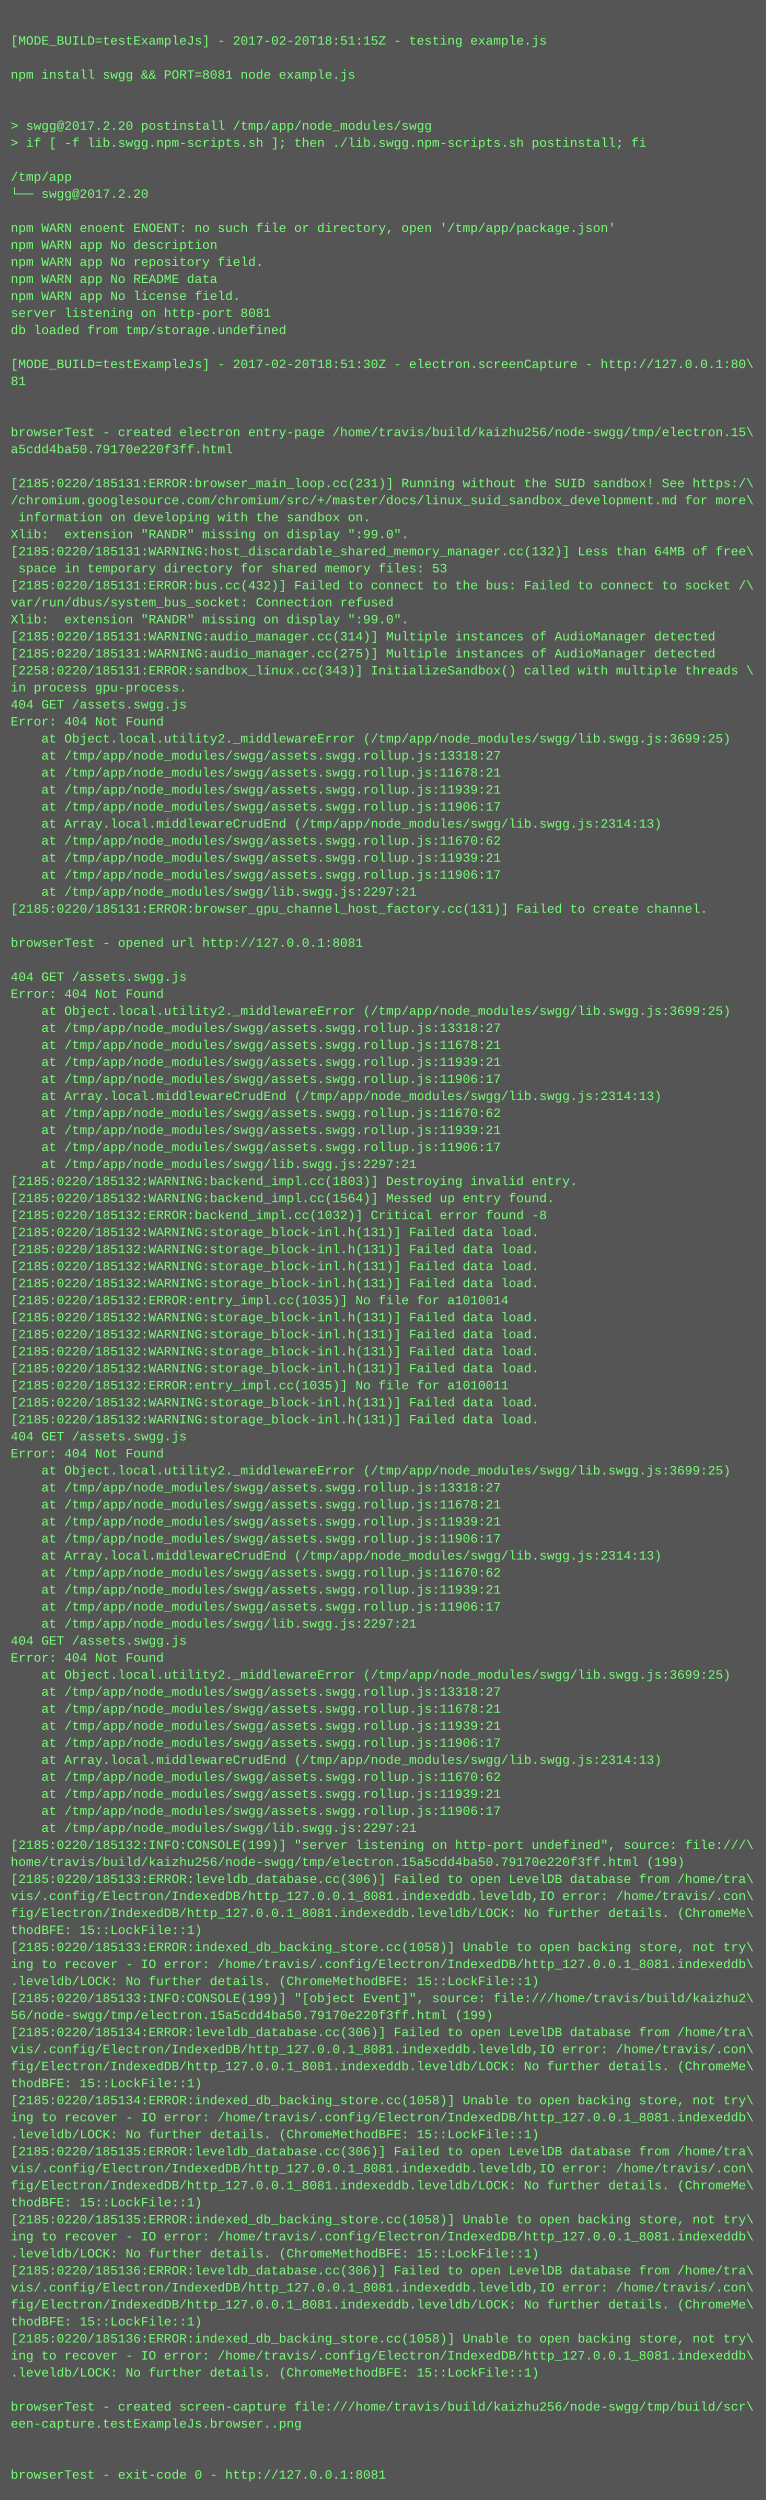
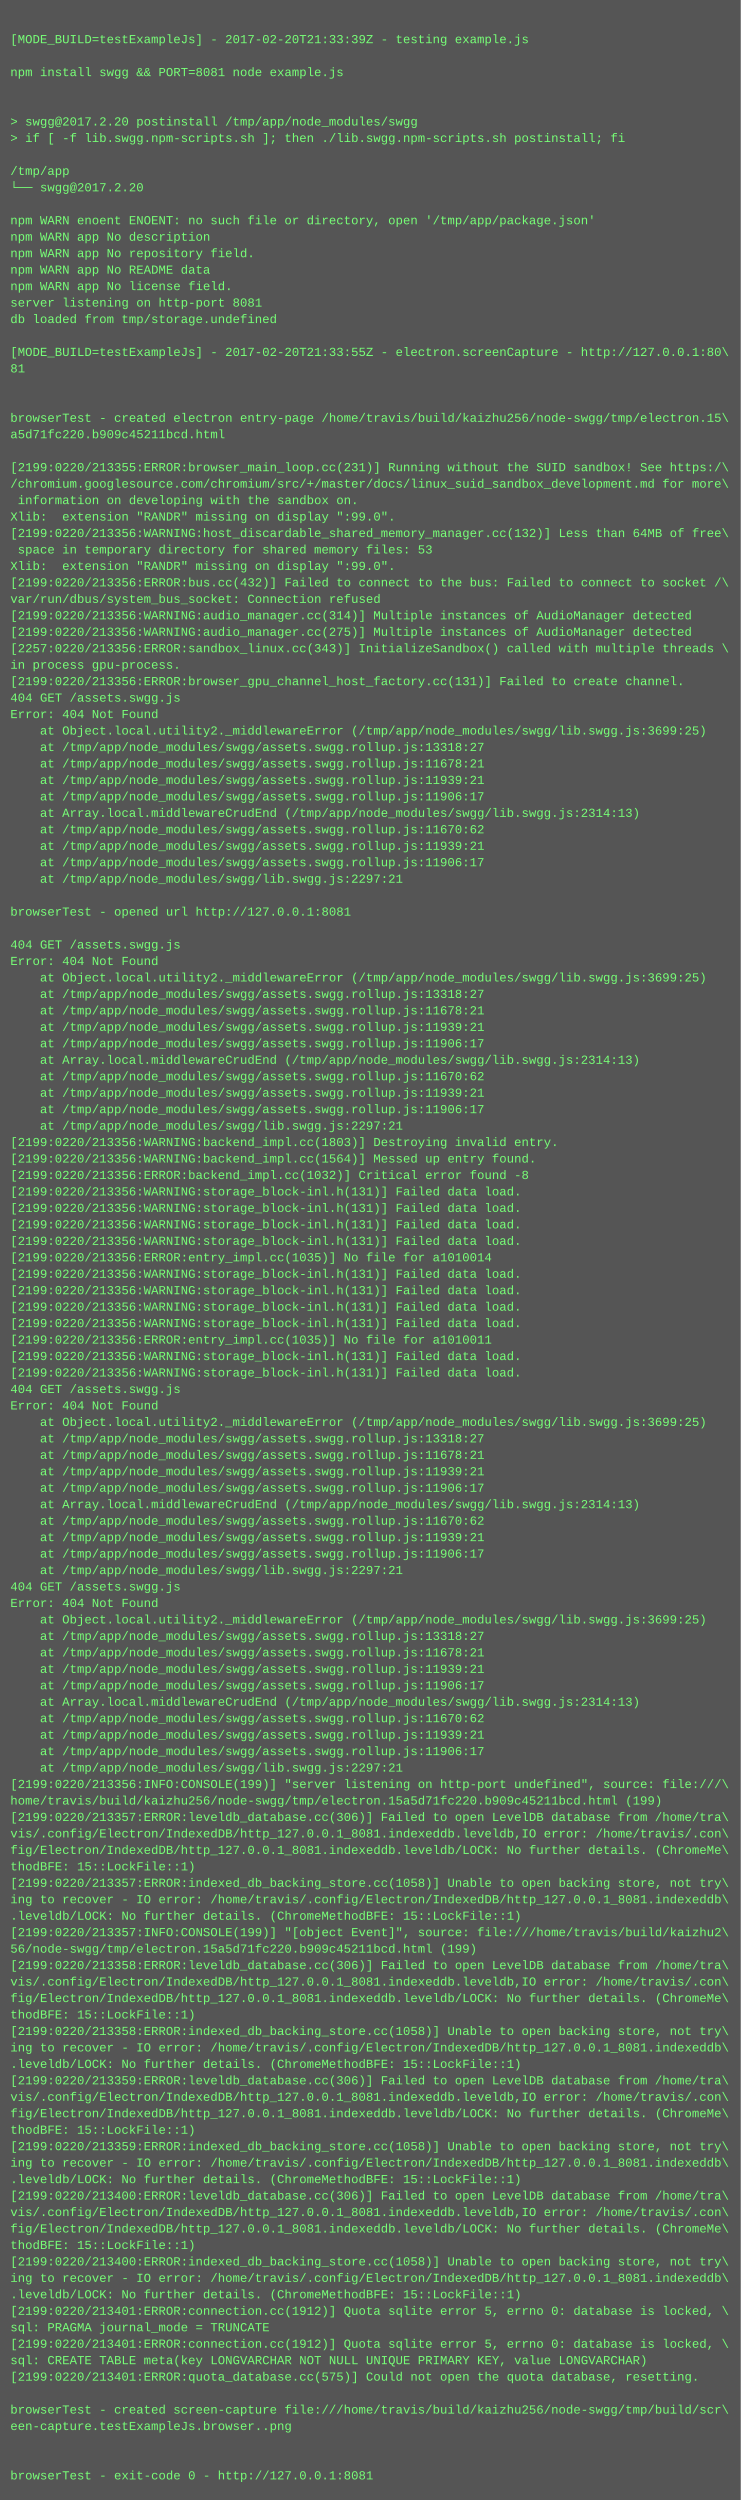
- <svg xmlns="http://www.w3.org/2000/svg" height="2350" width="720">
-   <rect height="2350" fill="#555" width="720" />
+ <svg xmlns="http://www.w3.org/2000/svg" height="2430" width="720">
+   <rect height="2430" fill="#555" width="720" />
  <text fill="#7f7" font-family="Courier New" font-size="12" xml:space="preserve">
    <tspan x="10" y="26" />
-     <tspan x="10" y="42">[MODE_BUILD=testExampleJs] - 2017-02-20T18:51:15Z - testing example.js</tspan>
+     <tspan x="10" y="42">[MODE_BUILD=testExampleJs] - 2017-02-20T21:33:39Z - testing example.js</tspan>
    <tspan x="10" y="58" />
    <tspan x="10" y="74">npm install swgg &amp;&amp; PORT=8081 node example.js</tspan>
    <tspan x="10" y="90" />
    <tspan x="10" y="106" />
    <tspan x="10" y="122">&gt; swgg@2017.2.20 postinstall /tmp/app/node_modules/swgg</tspan>
    <tspan x="10" y="138">&gt; if [ -f lib.swgg.npm-scripts.sh ]; then ./lib.swgg.npm-scripts.sh postinstall; fi</tspan>
    <tspan x="10" y="154" />
    <tspan x="10" y="170">/tmp/app</tspan>
    <tspan x="10" y="186">└── swgg@2017.2.20 </tspan>
    <tspan x="10" y="202" />
    <tspan x="10" y="218">npm WARN enoent ENOENT: no such file or directory, open '/tmp/app/package.json'</tspan>
    <tspan x="10" y="234">npm WARN app No description</tspan>
    <tspan x="10" y="250">npm WARN app No repository field.</tspan>
    <tspan x="10" y="266">npm WARN app No README data</tspan>
    <tspan x="10" y="282">npm WARN app No license field.</tspan>
    <tspan x="10" y="298">server listening on http-port 8081</tspan>
    <tspan x="10" y="314">db loaded from tmp/storage.undefined</tspan>
    <tspan x="10" y="330" />
-     <tspan x="10" y="346">[MODE_BUILD=testExampleJs] - 2017-02-20T18:51:30Z - electron.screenCapture - http://127.0.0.1:80\</tspan>
+     <tspan x="10" y="346">[MODE_BUILD=testExampleJs] - 2017-02-20T21:33:55Z - electron.screenCapture - http://127.0.0.1:80\</tspan>
    <tspan x="10" y="362">81</tspan>
    <tspan x="10" y="378" />
    <tspan x="10" y="394" />
    <tspan x="10" y="410">browserTest - created electron entry-page /home/travis/build/kaizhu256/node-swgg/tmp/electron.15\</tspan>
-     <tspan x="10" y="426">a5cdd4ba50.79170e220f3ff.html</tspan>
+     <tspan x="10" y="426">a5d71fc220.b909c45211bcd.html</tspan>
    <tspan x="10" y="442" />
-     <tspan x="10" y="458">[2185:0220/185131:ERROR:browser_main_loop.cc(231)] Running without the SUID sandbox! See https:/\</tspan>
+     <tspan x="10" y="458">[2199:0220/213355:ERROR:browser_main_loop.cc(231)] Running without the SUID sandbox! See https:/\</tspan>
    <tspan x="10" y="474">/chromium.googlesource.com/chromium/src/+/master/docs/linux_suid_sandbox_development.md for more\</tspan>
    <tspan x="10" y="490"> information on developing with the sandbox on.</tspan>
    <tspan x="10" y="506">Xlib:  extension "RANDR" missing on display ":99.0".</tspan>
-     <tspan x="10" y="522">[2185:0220/185131:WARNING:host_discardable_shared_memory_manager.cc(132)] Less than 64MB of free\</tspan>
+     <tspan x="10" y="522">[2199:0220/213356:WARNING:host_discardable_shared_memory_manager.cc(132)] Less than 64MB of free\</tspan>
    <tspan x="10" y="538"> space in temporary directory for shared memory files: 53</tspan>
-     <tspan x="10" y="554">[2185:0220/185131:ERROR:bus.cc(432)] Failed to connect to the bus: Failed to connect to socket /\</tspan>
-     <tspan x="10" y="570">var/run/dbus/system_bus_socket: Connection refused</tspan>
-     <tspan x="10" y="586">Xlib:  extension "RANDR" missing on display ":99.0".</tspan>
-     <tspan x="10" y="602">[2185:0220/185131:WARNING:audio_manager.cc(314)] Multiple instances of AudioManager detected</tspan>
-     <tspan x="10" y="618">[2185:0220/185131:WARNING:audio_manager.cc(275)] Multiple instances of AudioManager detected</tspan>
-     <tspan x="10" y="634">[2258:0220/185131:ERROR:sandbox_linux.cc(343)] InitializeSandbox() called with multiple threads \</tspan>
+     <tspan x="10" y="554">Xlib:  extension "RANDR" missing on display ":99.0".</tspan>
+     <tspan x="10" y="570">[2199:0220/213356:ERROR:bus.cc(432)] Failed to connect to the bus: Failed to connect to socket /\</tspan>
+     <tspan x="10" y="586">var/run/dbus/system_bus_socket: Connection refused</tspan>
+     <tspan x="10" y="602">[2199:0220/213356:WARNING:audio_manager.cc(314)] Multiple instances of AudioManager detected</tspan>
+     <tspan x="10" y="618">[2199:0220/213356:WARNING:audio_manager.cc(275)] Multiple instances of AudioManager detected</tspan>
+     <tspan x="10" y="634">[2257:0220/213356:ERROR:sandbox_linux.cc(343)] InitializeSandbox() called with multiple threads \</tspan>
    <tspan x="10" y="650">in process gpu-process. </tspan>
-     <tspan x="10" y="666">404 GET /assets.swgg.js</tspan>
-     <tspan x="10" y="682">Error: 404 Not Found</tspan>
-     <tspan x="10" y="698">    at Object.local.utility2._middlewareError (/tmp/app/node_modules/swgg/lib.swgg.js:3699:25)</tspan>
-     <tspan x="10" y="714">    at /tmp/app/node_modules/swgg/assets.swgg.rollup.js:13318:27</tspan>
-     <tspan x="10" y="730">    at /tmp/app/node_modules/swgg/assets.swgg.rollup.js:11678:21</tspan>
-     <tspan x="10" y="746">    at /tmp/app/node_modules/swgg/assets.swgg.rollup.js:11939:21</tspan>
-     <tspan x="10" y="762">    at /tmp/app/node_modules/swgg/assets.swgg.rollup.js:11906:17</tspan>
-     <tspan x="10" y="778">    at Array.local.middlewareCrudEnd (/tmp/app/node_modules/swgg/lib.swgg.js:2314:13)</tspan>
-     <tspan x="10" y="794">    at /tmp/app/node_modules/swgg/assets.swgg.rollup.js:11670:62</tspan>
-     <tspan x="10" y="810">    at /tmp/app/node_modules/swgg/assets.swgg.rollup.js:11939:21</tspan>
-     <tspan x="10" y="826">    at /tmp/app/node_modules/swgg/assets.swgg.rollup.js:11906:17</tspan>
-     <tspan x="10" y="842">    at /tmp/app/node_modules/swgg/lib.swgg.js:2297:21</tspan>
-     <tspan x="10" y="858">[2185:0220/185131:ERROR:browser_gpu_channel_host_factory.cc(131)] Failed to create channel.</tspan>
+     <tspan x="10" y="666">[2199:0220/213356:ERROR:browser_gpu_channel_host_factory.cc(131)] Failed to create channel.</tspan>
+     <tspan x="10" y="682">404 GET /assets.swgg.js</tspan>
+     <tspan x="10" y="698">Error: 404 Not Found</tspan>
+     <tspan x="10" y="714">    at Object.local.utility2._middlewareError (/tmp/app/node_modules/swgg/lib.swgg.js:3699:25)</tspan>
+     <tspan x="10" y="730">    at /tmp/app/node_modules/swgg/assets.swgg.rollup.js:13318:27</tspan>
+     <tspan x="10" y="746">    at /tmp/app/node_modules/swgg/assets.swgg.rollup.js:11678:21</tspan>
+     <tspan x="10" y="762">    at /tmp/app/node_modules/swgg/assets.swgg.rollup.js:11939:21</tspan>
+     <tspan x="10" y="778">    at /tmp/app/node_modules/swgg/assets.swgg.rollup.js:11906:17</tspan>
+     <tspan x="10" y="794">    at Array.local.middlewareCrudEnd (/tmp/app/node_modules/swgg/lib.swgg.js:2314:13)</tspan>
+     <tspan x="10" y="810">    at /tmp/app/node_modules/swgg/assets.swgg.rollup.js:11670:62</tspan>
+     <tspan x="10" y="826">    at /tmp/app/node_modules/swgg/assets.swgg.rollup.js:11939:21</tspan>
+     <tspan x="10" y="842">    at /tmp/app/node_modules/swgg/assets.swgg.rollup.js:11906:17</tspan>
+     <tspan x="10" y="858">    at /tmp/app/node_modules/swgg/lib.swgg.js:2297:21</tspan>
    <tspan x="10" y="874" />
    <tspan x="10" y="890">browserTest - opened url http://127.0.0.1:8081</tspan>
    <tspan x="10" y="906" />
    <tspan x="10" y="922">404 GET /assets.swgg.js</tspan>
    <tspan x="10" y="938">Error: 404 Not Found</tspan>
    <tspan x="10" y="954">    at Object.local.utility2._middlewareError (/tmp/app/node_modules/swgg/lib.swgg.js:3699:25)</tspan>
    <tspan x="10" y="970">    at /tmp/app/node_modules/swgg/assets.swgg.rollup.js:13318:27</tspan>
    <tspan x="10" y="986">    at /tmp/app/node_modules/swgg/assets.swgg.rollup.js:11678:21</tspan>
    <tspan x="10" y="1002">    at /tmp/app/node_modules/swgg/assets.swgg.rollup.js:11939:21</tspan>
    <tspan x="10" y="1018">    at /tmp/app/node_modules/swgg/assets.swgg.rollup.js:11906:17</tspan>
    <tspan x="10" y="1034">    at Array.local.middlewareCrudEnd (/tmp/app/node_modules/swgg/lib.swgg.js:2314:13)</tspan>
    <tspan x="10" y="1050">    at /tmp/app/node_modules/swgg/assets.swgg.rollup.js:11670:62</tspan>
    <tspan x="10" y="1066">    at /tmp/app/node_modules/swgg/assets.swgg.rollup.js:11939:21</tspan>
    <tspan x="10" y="1082">    at /tmp/app/node_modules/swgg/assets.swgg.rollup.js:11906:17</tspan>
    <tspan x="10" y="1098">    at /tmp/app/node_modules/swgg/lib.swgg.js:2297:21</tspan>
-     <tspan x="10" y="1114">[2185:0220/185132:WARNING:backend_impl.cc(1803)] Destroying invalid entry.</tspan>
-     <tspan x="10" y="1130">[2185:0220/185132:WARNING:backend_impl.cc(1564)] Messed up entry found.</tspan>
-     <tspan x="10" y="1146">[2185:0220/185132:ERROR:backend_impl.cc(1032)] Critical error found -8</tspan>
-     <tspan x="10" y="1162">[2185:0220/185132:WARNING:storage_block-inl.h(131)] Failed data load.</tspan>
-     <tspan x="10" y="1178">[2185:0220/185132:WARNING:storage_block-inl.h(131)] Failed data load.</tspan>
-     <tspan x="10" y="1194">[2185:0220/185132:WARNING:storage_block-inl.h(131)] Failed data load.</tspan>
-     <tspan x="10" y="1210">[2185:0220/185132:WARNING:storage_block-inl.h(131)] Failed data load.</tspan>
-     <tspan x="10" y="1226">[2185:0220/185132:ERROR:entry_impl.cc(1035)] No file for a1010014</tspan>
-     <tspan x="10" y="1242">[2185:0220/185132:WARNING:storage_block-inl.h(131)] Failed data load.</tspan>
-     <tspan x="10" y="1258">[2185:0220/185132:WARNING:storage_block-inl.h(131)] Failed data load.</tspan>
-     <tspan x="10" y="1274">[2185:0220/185132:WARNING:storage_block-inl.h(131)] Failed data load.</tspan>
-     <tspan x="10" y="1290">[2185:0220/185132:WARNING:storage_block-inl.h(131)] Failed data load.</tspan>
-     <tspan x="10" y="1306">[2185:0220/185132:ERROR:entry_impl.cc(1035)] No file for a1010011</tspan>
-     <tspan x="10" y="1322">[2185:0220/185132:WARNING:storage_block-inl.h(131)] Failed data load.</tspan>
-     <tspan x="10" y="1338">[2185:0220/185132:WARNING:storage_block-inl.h(131)] Failed data load.</tspan>
+     <tspan x="10" y="1114">[2199:0220/213356:WARNING:backend_impl.cc(1803)] Destroying invalid entry.</tspan>
+     <tspan x="10" y="1130">[2199:0220/213356:WARNING:backend_impl.cc(1564)] Messed up entry found.</tspan>
+     <tspan x="10" y="1146">[2199:0220/213356:ERROR:backend_impl.cc(1032)] Critical error found -8</tspan>
+     <tspan x="10" y="1162">[2199:0220/213356:WARNING:storage_block-inl.h(131)] Failed data load.</tspan>
+     <tspan x="10" y="1178">[2199:0220/213356:WARNING:storage_block-inl.h(131)] Failed data load.</tspan>
+     <tspan x="10" y="1194">[2199:0220/213356:WARNING:storage_block-inl.h(131)] Failed data load.</tspan>
+     <tspan x="10" y="1210">[2199:0220/213356:WARNING:storage_block-inl.h(131)] Failed data load.</tspan>
+     <tspan x="10" y="1226">[2199:0220/213356:ERROR:entry_impl.cc(1035)] No file for a1010014</tspan>
+     <tspan x="10" y="1242">[2199:0220/213356:WARNING:storage_block-inl.h(131)] Failed data load.</tspan>
+     <tspan x="10" y="1258">[2199:0220/213356:WARNING:storage_block-inl.h(131)] Failed data load.</tspan>
+     <tspan x="10" y="1274">[2199:0220/213356:WARNING:storage_block-inl.h(131)] Failed data load.</tspan>
+     <tspan x="10" y="1290">[2199:0220/213356:WARNING:storage_block-inl.h(131)] Failed data load.</tspan>
+     <tspan x="10" y="1306">[2199:0220/213356:ERROR:entry_impl.cc(1035)] No file for a1010011</tspan>
+     <tspan x="10" y="1322">[2199:0220/213356:WARNING:storage_block-inl.h(131)] Failed data load.</tspan>
+     <tspan x="10" y="1338">[2199:0220/213356:WARNING:storage_block-inl.h(131)] Failed data load.</tspan>
    <tspan x="10" y="1354">404 GET /assets.swgg.js</tspan>
    <tspan x="10" y="1370">Error: 404 Not Found</tspan>
    <tspan x="10" y="1386">    at Object.local.utility2._middlewareError (/tmp/app/node_modules/swgg/lib.swgg.js:3699:25)</tspan>
    <tspan x="10" y="1402">    at /tmp/app/node_modules/swgg/assets.swgg.rollup.js:13318:27</tspan>
    <tspan x="10" y="1418">    at /tmp/app/node_modules/swgg/assets.swgg.rollup.js:11678:21</tspan>
    <tspan x="10" y="1434">    at /tmp/app/node_modules/swgg/assets.swgg.rollup.js:11939:21</tspan>
    <tspan x="10" y="1450">    at /tmp/app/node_modules/swgg/assets.swgg.rollup.js:11906:17</tspan>
    <tspan x="10" y="1466">    at Array.local.middlewareCrudEnd (/tmp/app/node_modules/swgg/lib.swgg.js:2314:13)</tspan>
    <tspan x="10" y="1482">    at /tmp/app/node_modules/swgg/assets.swgg.rollup.js:11670:62</tspan>
    <tspan x="10" y="1498">    at /tmp/app/node_modules/swgg/assets.swgg.rollup.js:11939:21</tspan>
    <tspan x="10" y="1514">    at /tmp/app/node_modules/swgg/assets.swgg.rollup.js:11906:17</tspan>
    <tspan x="10" y="1530">    at /tmp/app/node_modules/swgg/lib.swgg.js:2297:21</tspan>
    <tspan x="10" y="1546">404 GET /assets.swgg.js</tspan>
    <tspan x="10" y="1562">Error: 404 Not Found</tspan>
    <tspan x="10" y="1578">    at Object.local.utility2._middlewareError (/tmp/app/node_modules/swgg/lib.swgg.js:3699:25)</tspan>
    <tspan x="10" y="1594">    at /tmp/app/node_modules/swgg/assets.swgg.rollup.js:13318:27</tspan>
    <tspan x="10" y="1610">    at /tmp/app/node_modules/swgg/assets.swgg.rollup.js:11678:21</tspan>
    <tspan x="10" y="1626">    at /tmp/app/node_modules/swgg/assets.swgg.rollup.js:11939:21</tspan>
    <tspan x="10" y="1642">    at /tmp/app/node_modules/swgg/assets.swgg.rollup.js:11906:17</tspan>
    <tspan x="10" y="1658">    at Array.local.middlewareCrudEnd (/tmp/app/node_modules/swgg/lib.swgg.js:2314:13)</tspan>
    <tspan x="10" y="1674">    at /tmp/app/node_modules/swgg/assets.swgg.rollup.js:11670:62</tspan>
    <tspan x="10" y="1690">    at /tmp/app/node_modules/swgg/assets.swgg.rollup.js:11939:21</tspan>
    <tspan x="10" y="1706">    at /tmp/app/node_modules/swgg/assets.swgg.rollup.js:11906:17</tspan>
    <tspan x="10" y="1722">    at /tmp/app/node_modules/swgg/lib.swgg.js:2297:21</tspan>
-     <tspan x="10" y="1738">[2185:0220/185132:INFO:CONSOLE(199)] "server listening on http-port undefined", source: file:///\</tspan>
-     <tspan x="10" y="1754">home/travis/build/kaizhu256/node-swgg/tmp/electron.15a5cdd4ba50.79170e220f3ff.html (199)</tspan>
-     <tspan x="10" y="1770">[2185:0220/185133:ERROR:leveldb_database.cc(306)] Failed to open LevelDB database from /home/tra\</tspan>
+     <tspan x="10" y="1738">[2199:0220/213356:INFO:CONSOLE(199)] "server listening on http-port undefined", source: file:///\</tspan>
+     <tspan x="10" y="1754">home/travis/build/kaizhu256/node-swgg/tmp/electron.15a5d71fc220.b909c45211bcd.html (199)</tspan>
+     <tspan x="10" y="1770">[2199:0220/213357:ERROR:leveldb_database.cc(306)] Failed to open LevelDB database from /home/tra\</tspan>
    <tspan x="10" y="1786">vis/.config/Electron/IndexedDB/http_127.0.0.1_8081.indexeddb.leveldb,IO error: /home/travis/.con\</tspan>
    <tspan x="10" y="1802">fig/Electron/IndexedDB/http_127.0.0.1_8081.indexeddb.leveldb/LOCK: No further details. (ChromeMe\</tspan>
    <tspan x="10" y="1818">thodBFE: 15::LockFile::1)</tspan>
-     <tspan x="10" y="1834">[2185:0220/185133:ERROR:indexed_db_backing_store.cc(1058)] Unable to open backing store, not try\</tspan>
+     <tspan x="10" y="1834">[2199:0220/213357:ERROR:indexed_db_backing_store.cc(1058)] Unable to open backing store, not try\</tspan>
    <tspan x="10" y="1850">ing to recover - IO error: /home/travis/.config/Electron/IndexedDB/http_127.0.0.1_8081.indexeddb\</tspan>
    <tspan x="10" y="1866">.leveldb/LOCK: No further details. (ChromeMethodBFE: 15::LockFile::1)</tspan>
-     <tspan x="10" y="1882">[2185:0220/185133:INFO:CONSOLE(199)] "[object Event]", source: file:///home/travis/build/kaizhu2\</tspan>
-     <tspan x="10" y="1898">56/node-swgg/tmp/electron.15a5cdd4ba50.79170e220f3ff.html (199)</tspan>
-     <tspan x="10" y="1914">[2185:0220/185134:ERROR:leveldb_database.cc(306)] Failed to open LevelDB database from /home/tra\</tspan>
+     <tspan x="10" y="1882">[2199:0220/213357:INFO:CONSOLE(199)] "[object Event]", source: file:///home/travis/build/kaizhu2\</tspan>
+     <tspan x="10" y="1898">56/node-swgg/tmp/electron.15a5d71fc220.b909c45211bcd.html (199)</tspan>
+     <tspan x="10" y="1914">[2199:0220/213358:ERROR:leveldb_database.cc(306)] Failed to open LevelDB database from /home/tra\</tspan>
    <tspan x="10" y="1930">vis/.config/Electron/IndexedDB/http_127.0.0.1_8081.indexeddb.leveldb,IO error: /home/travis/.con\</tspan>
    <tspan x="10" y="1946">fig/Electron/IndexedDB/http_127.0.0.1_8081.indexeddb.leveldb/LOCK: No further details. (ChromeMe\</tspan>
    <tspan x="10" y="1962">thodBFE: 15::LockFile::1)</tspan>
-     <tspan x="10" y="1978">[2185:0220/185134:ERROR:indexed_db_backing_store.cc(1058)] Unable to open backing store, not try\</tspan>
+     <tspan x="10" y="1978">[2199:0220/213358:ERROR:indexed_db_backing_store.cc(1058)] Unable to open backing store, not try\</tspan>
    <tspan x="10" y="1994">ing to recover - IO error: /home/travis/.config/Electron/IndexedDB/http_127.0.0.1_8081.indexeddb\</tspan>
    <tspan x="10" y="2010">.leveldb/LOCK: No further details. (ChromeMethodBFE: 15::LockFile::1)</tspan>
-     <tspan x="10" y="2026">[2185:0220/185135:ERROR:leveldb_database.cc(306)] Failed to open LevelDB database from /home/tra\</tspan>
+     <tspan x="10" y="2026">[2199:0220/213359:ERROR:leveldb_database.cc(306)] Failed to open LevelDB database from /home/tra\</tspan>
    <tspan x="10" y="2042">vis/.config/Electron/IndexedDB/http_127.0.0.1_8081.indexeddb.leveldb,IO error: /home/travis/.con\</tspan>
    <tspan x="10" y="2058">fig/Electron/IndexedDB/http_127.0.0.1_8081.indexeddb.leveldb/LOCK: No further details. (ChromeMe\</tspan>
    <tspan x="10" y="2074">thodBFE: 15::LockFile::1)</tspan>
-     <tspan x="10" y="2090">[2185:0220/185135:ERROR:indexed_db_backing_store.cc(1058)] Unable to open backing store, not try\</tspan>
+     <tspan x="10" y="2090">[2199:0220/213359:ERROR:indexed_db_backing_store.cc(1058)] Unable to open backing store, not try\</tspan>
    <tspan x="10" y="2106">ing to recover - IO error: /home/travis/.config/Electron/IndexedDB/http_127.0.0.1_8081.indexeddb\</tspan>
    <tspan x="10" y="2122">.leveldb/LOCK: No further details. (ChromeMethodBFE: 15::LockFile::1)</tspan>
-     <tspan x="10" y="2138">[2185:0220/185136:ERROR:leveldb_database.cc(306)] Failed to open LevelDB database from /home/tra\</tspan>
+     <tspan x="10" y="2138">[2199:0220/213400:ERROR:leveldb_database.cc(306)] Failed to open LevelDB database from /home/tra\</tspan>
    <tspan x="10" y="2154">vis/.config/Electron/IndexedDB/http_127.0.0.1_8081.indexeddb.leveldb,IO error: /home/travis/.con\</tspan>
    <tspan x="10" y="2170">fig/Electron/IndexedDB/http_127.0.0.1_8081.indexeddb.leveldb/LOCK: No further details. (ChromeMe\</tspan>
    <tspan x="10" y="2186">thodBFE: 15::LockFile::1)</tspan>
-     <tspan x="10" y="2202">[2185:0220/185136:ERROR:indexed_db_backing_store.cc(1058)] Unable to open backing store, not try\</tspan>
+     <tspan x="10" y="2202">[2199:0220/213400:ERROR:indexed_db_backing_store.cc(1058)] Unable to open backing store, not try\</tspan>
    <tspan x="10" y="2218">ing to recover - IO error: /home/travis/.config/Electron/IndexedDB/http_127.0.0.1_8081.indexeddb\</tspan>
    <tspan x="10" y="2234">.leveldb/LOCK: No further details. (ChromeMethodBFE: 15::LockFile::1)</tspan>
-     <tspan x="10" y="2250" />
-     <tspan x="10" y="2266">browserTest - created screen-capture file:///home/travis/build/kaizhu256/node-swgg/tmp/build/scr\</tspan>
-     <tspan x="10" y="2282">een-capture.testExampleJs.browser..png</tspan>
-     <tspan x="10" y="2298" />
-     <tspan x="10" y="2314" />
-     <tspan x="10" y="2330">browserTest - exit-code 0 - http://127.0.0.1:8081</tspan>
+     <tspan x="10" y="2250">[2199:0220/213401:ERROR:connection.cc(1912)] Quota sqlite error 5, errno 0: database is locked, \</tspan>
+     <tspan x="10" y="2266">sql: PRAGMA journal_mode = TRUNCATE</tspan>
+     <tspan x="10" y="2282">[2199:0220/213401:ERROR:connection.cc(1912)] Quota sqlite error 5, errno 0: database is locked, \</tspan>
+     <tspan x="10" y="2298">sql: CREATE TABLE meta(key LONGVARCHAR NOT NULL UNIQUE PRIMARY KEY, value LONGVARCHAR)</tspan>
+     <tspan x="10" y="2314">[2199:0220/213401:ERROR:quota_database.cc(575)] Could not open the quota database, resetting.</tspan>
+     <tspan x="10" y="2330" />
+     <tspan x="10" y="2346">browserTest - created screen-capture file:///home/travis/build/kaizhu256/node-swgg/tmp/build/scr\</tspan>
+     <tspan x="10" y="2362">een-capture.testExampleJs.browser..png</tspan>
+     <tspan x="10" y="2378" />
+     <tspan x="10" y="2394" />
+     <tspan x="10" y="2410">browserTest - exit-code 0 - http://127.0.0.1:8081</tspan>
  </text>
</svg>
